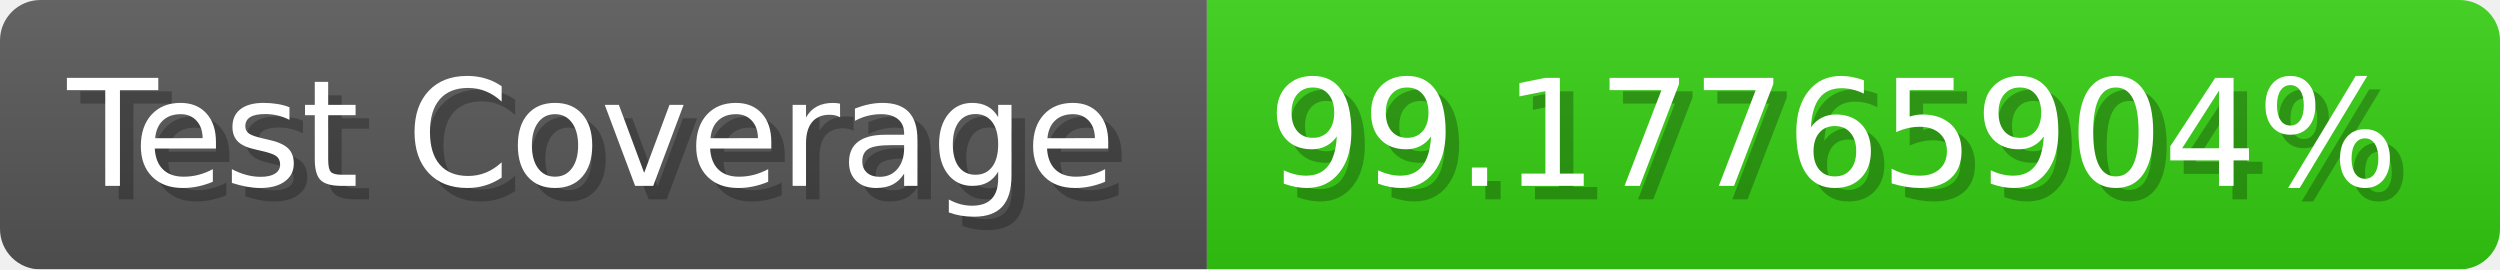
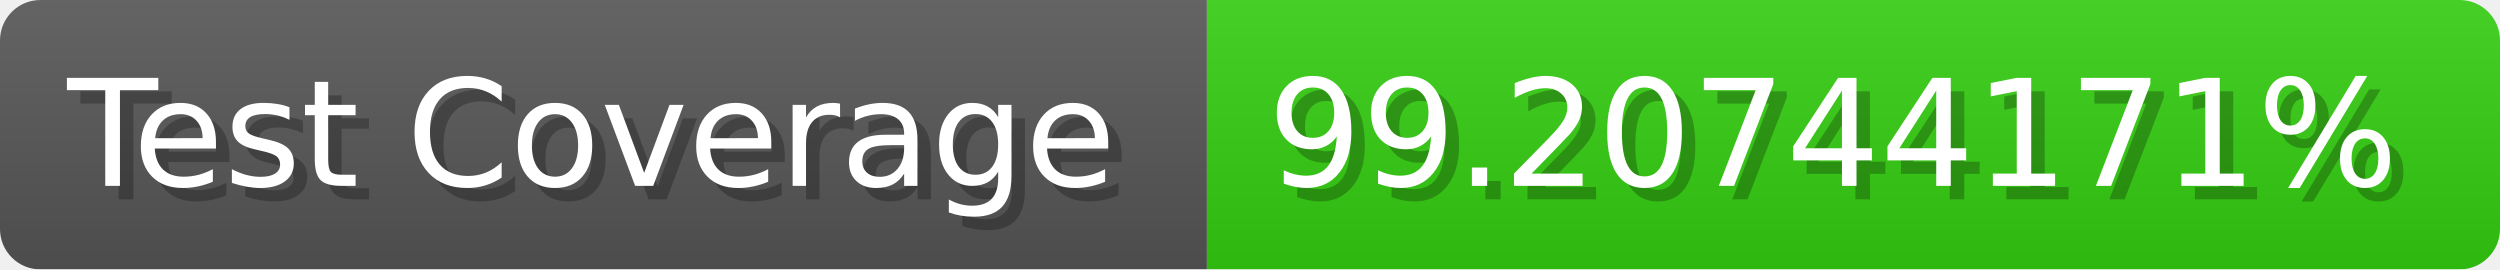
- <svg xmlns="http://www.w3.org/2000/svg" width="185.6" height="20" viewBox="0 0 1856 200" role="img" aria-label="Test Coverage: 99.17765904%">
+ <svg xmlns="http://www.w3.org/2000/svg" width="185.6" height="20" viewBox="0 0 1856 200" role="img" aria-label="Test Coverage: 99.20744171%">
  <linearGradient id="a" x2="0" y2="100%">
    <stop offset="0" stop-opacity=".1" stop-color="#EEE" />
    <stop offset="1" stop-opacity=".1" />
  </linearGradient>
  <mask id="m">
    <rect width="1856" height="200" rx="30" fill="#FFF" />
  </mask>
  <g mask="url(#m)">
    <rect width="896" height="200" fill="#555" />
    <rect width="960" height="200" fill="#3C1" x="896" />
    <rect width="1856" height="200" fill="url(#a)" />
  </g>
  <g aria-hidden="true" fill="#fff" text-anchor="start" font-family="Verdana,DejaVu Sans,sans-serif" font-size="110">
    <text x="60" y="148" textLength="796" fill="#000" opacity="0.25">Test Coverage</text>
    <text x="50" y="138" textLength="796">Test Coverage</text>
-     <text x="951" y="148" textLength="860" fill="#000" opacity="0.25">99.17765904%</text>
-     <text x="941" y="138" textLength="860">99.17765904%</text>
+     <text x="951" y="148" textLength="860" fill="#000" opacity="0.25">99.20744171%</text>
+     <text x="941" y="138" textLength="860">99.20744171%</text>
  </g>
</svg>
